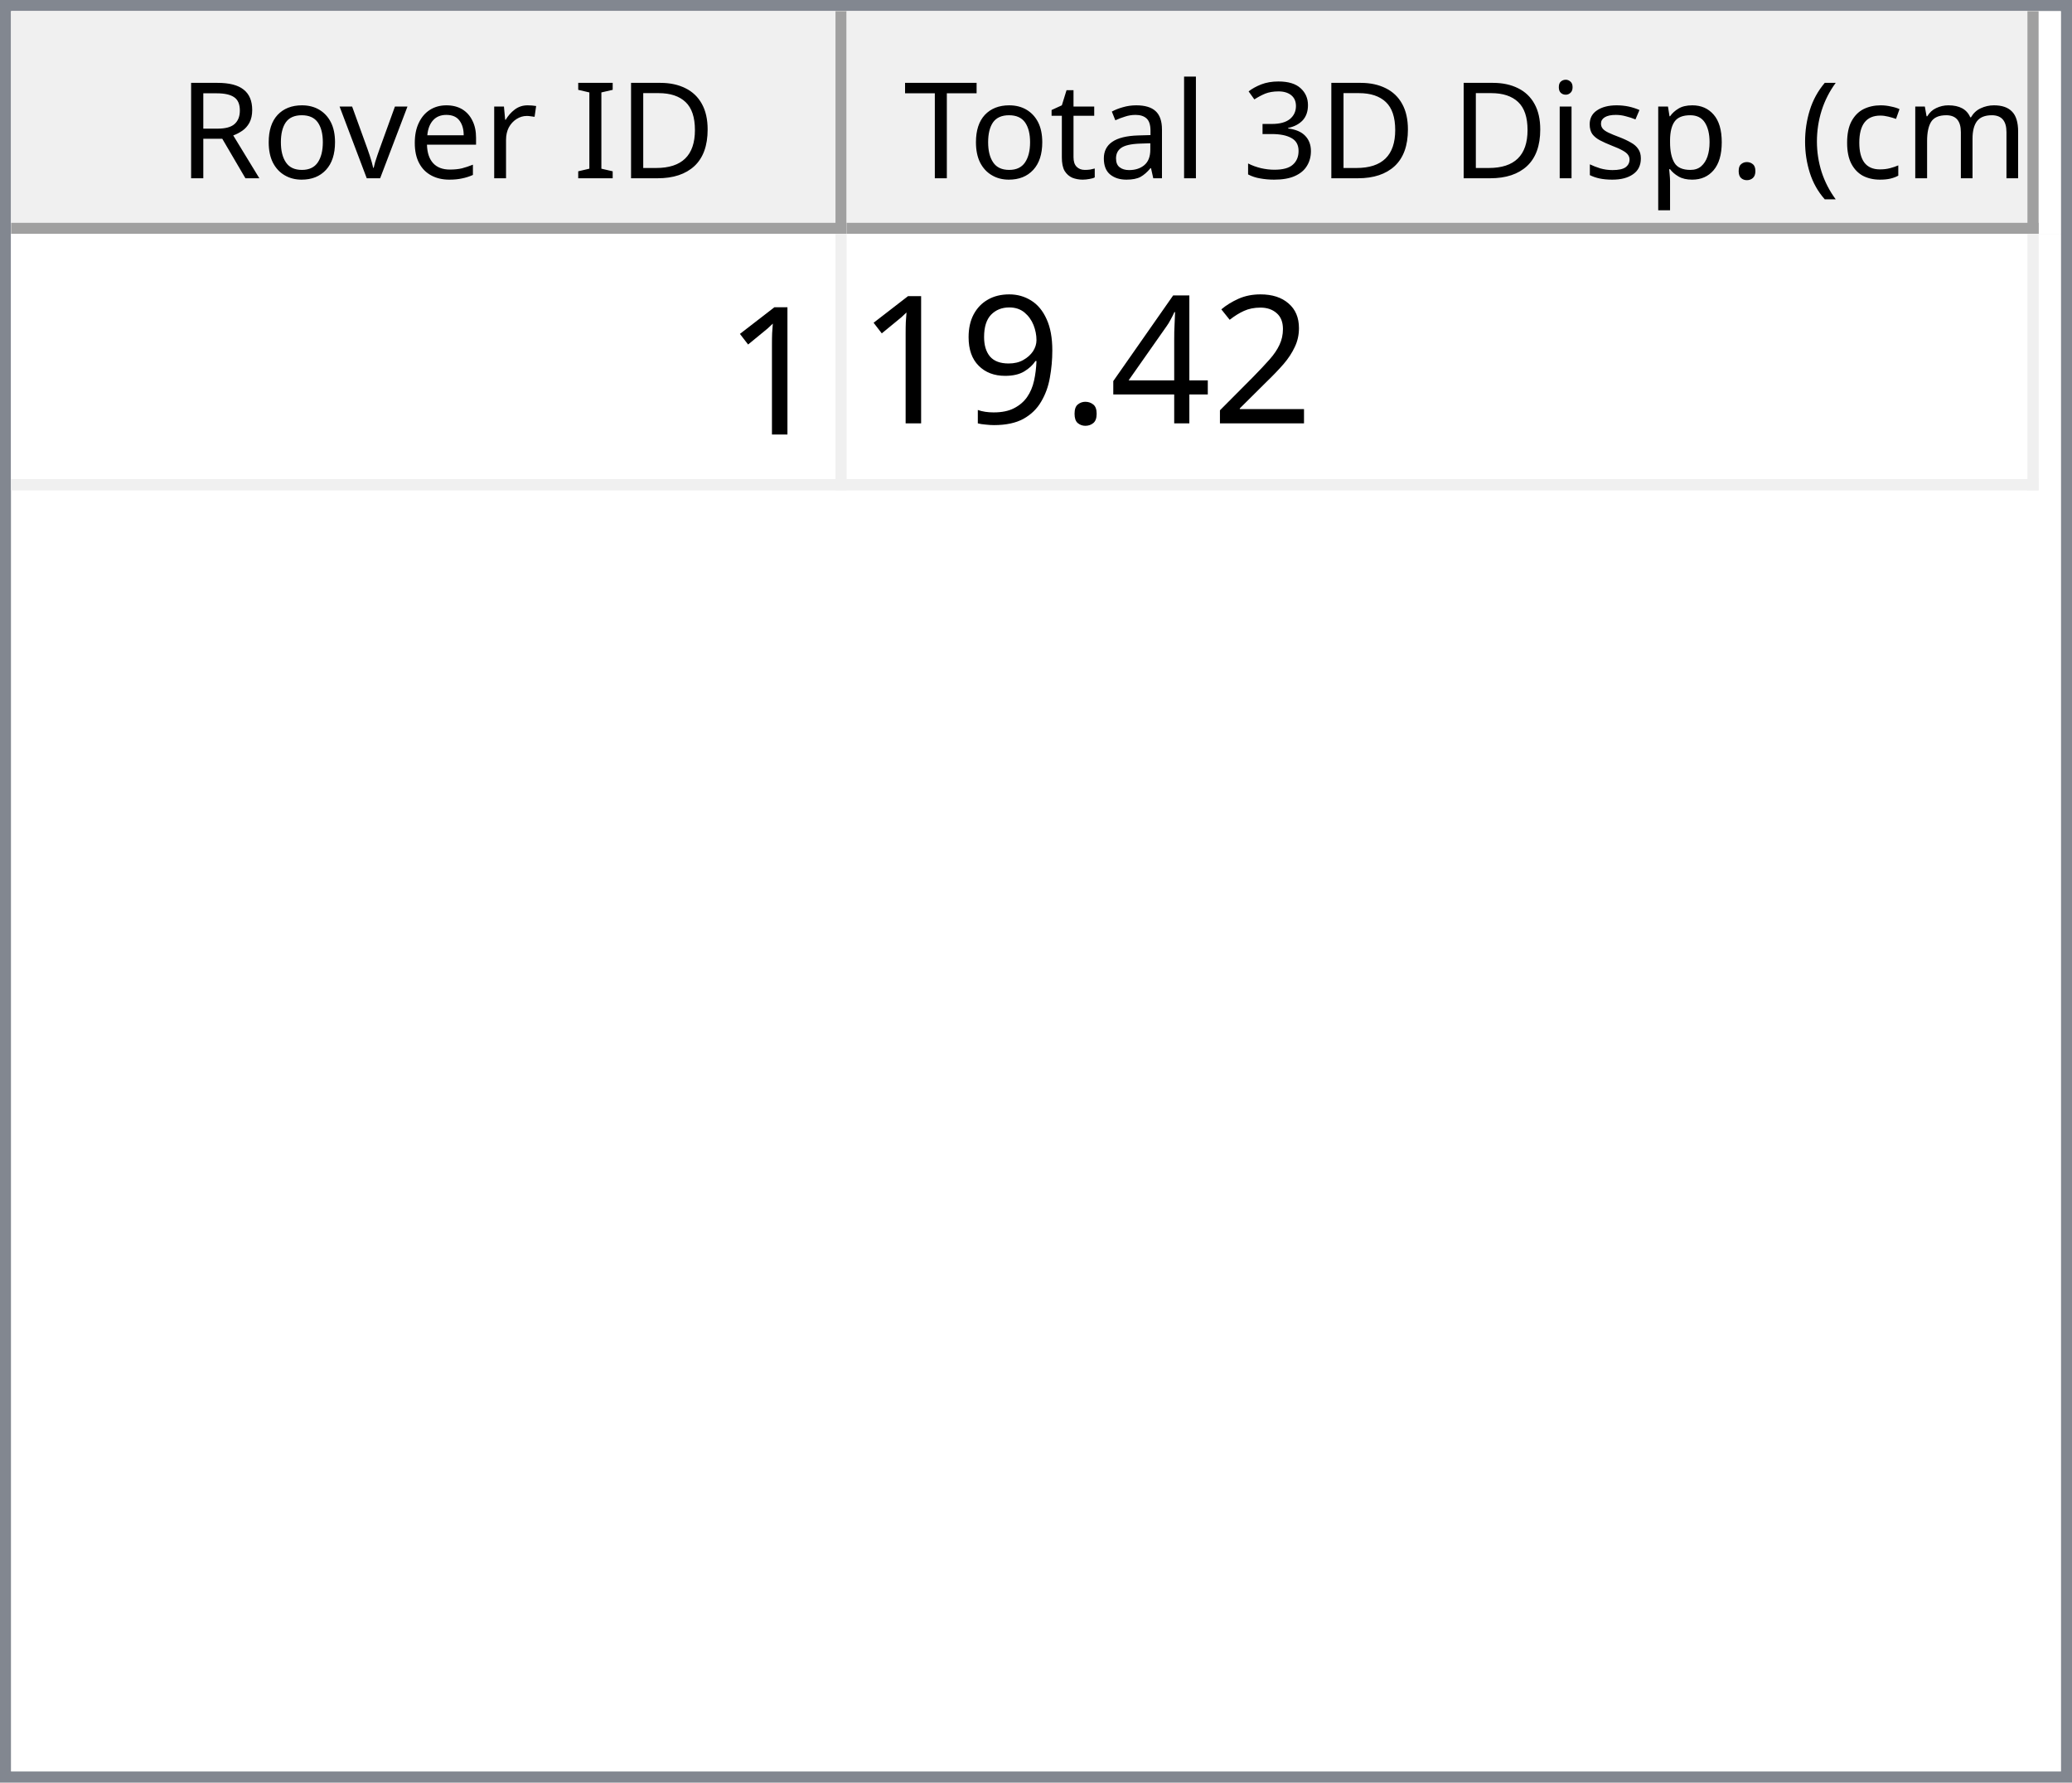
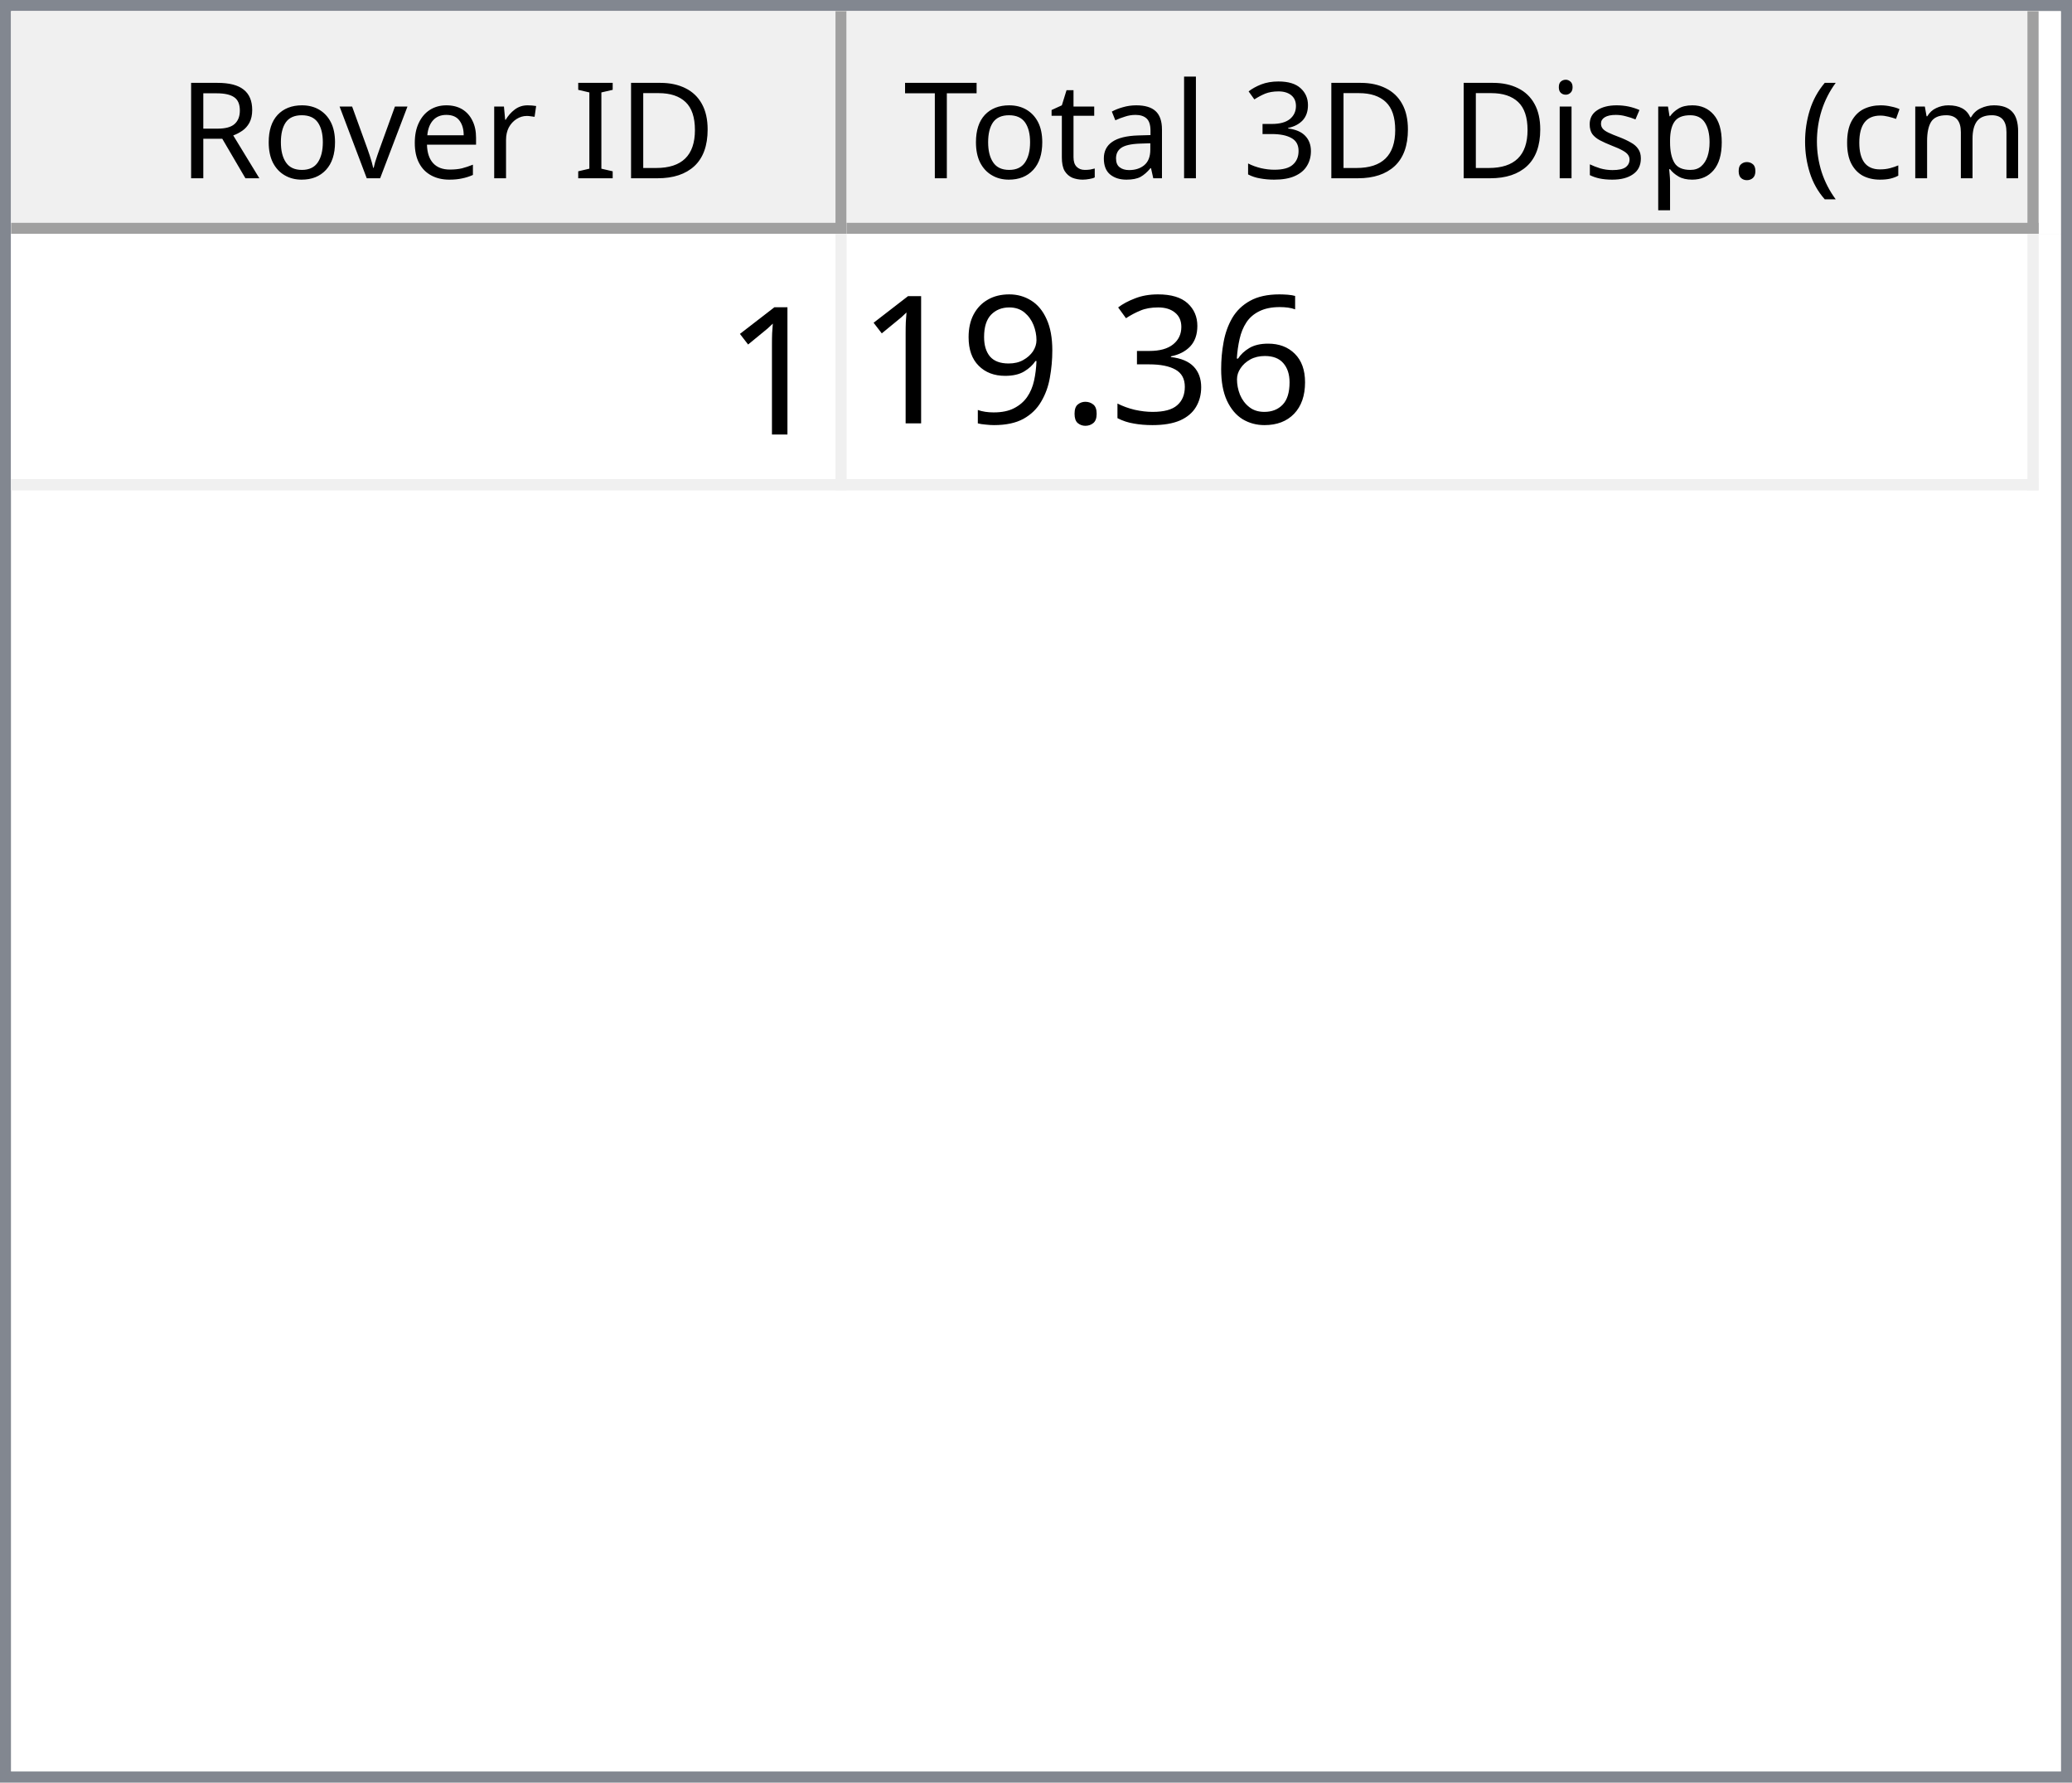
<svg xmlns="http://www.w3.org/2000/svg" style="fill-opacity:1; color-rendering:auto; color-interpolation:auto; text-rendering:auto; stroke:black; stroke-linecap:square; stroke-miterlimit:10; shape-rendering:auto; stroke-opacity:1; fill:black; stroke-dasharray:none; font-weight:normal; stroke-width:1; font-family:'Dialog'; font-style:normal; stroke-linejoin:miter; font-size:12px; stroke-dashoffset:0; image-rendering:auto;" width="186" height="160">
  <defs id="genericDefs" />
  <g>
    <defs id="defs1">
      <clipPath clipPathUnits="userSpaceOnUse" id="clipPath1">
        <path d="M0 0 L186 0 L186 160 L0 160 L0 0 Z" />
      </clipPath>
      <clipPath clipPathUnits="userSpaceOnUse" id="clipPath2">
        <path d="M0 0 L0 160 L186 160 L186 0 Z" />
      </clipPath>
      <clipPath clipPathUnits="userSpaceOnUse" id="clipPath3">
        <path d="M0 0 L0 20 L184 20 L184 0 Z" />
      </clipPath>
      <clipPath clipPathUnits="userSpaceOnUse" id="clipPath4">
        <path d="M0 0 L0 20 L75 20 L75 0 Z" />
      </clipPath>
      <clipPath clipPathUnits="userSpaceOnUse" id="clipPath5">
        <path d="M1 1 L1 19 L74 19 L74 1 Z" />
      </clipPath>
      <clipPath clipPathUnits="userSpaceOnUse" id="clipPath6">
        <path d="M0 0 L0 18 L73 18 L73 0 Z" />
      </clipPath>
      <clipPath clipPathUnits="userSpaceOnUse" id="clipPath7">
        <path d="M-0.5 -0.5 L-0.5 19.5 L74.5 19.5 L74.5 -0.5 Z" />
      </clipPath>
      <clipPath clipPathUnits="userSpaceOnUse" id="clipPath8">
        <path d="M0 0 L0 20 L107 20 L107 0 Z" />
      </clipPath>
      <clipPath clipPathUnits="userSpaceOnUse" id="clipPath9">
        <path d="M1 1 L1 19 L106 19 L106 1 Z" />
      </clipPath>
      <clipPath clipPathUnits="userSpaceOnUse" id="clipPath10">
        <path d="M0 0 L0 18 L105 18 L105 0 Z" />
      </clipPath>
      <clipPath clipPathUnits="userSpaceOnUse" id="clipPath11">
        <path d="M-0.5 -0.5 L-0.5 19.5 L106.5 19.5 L106.5 -0.5 Z" />
      </clipPath>
      <clipPath clipPathUnits="userSpaceOnUse" id="clipPath12">
        <path d="M0 0 L0 138 L184 138 L184 0 Z" />
      </clipPath>
      <clipPath clipPathUnits="userSpaceOnUse" id="clipPath13">
        <path d="M0 0 L0 23 L182 23 L182 0 Z" />
      </clipPath>
      <clipPath clipPathUnits="userSpaceOnUse" id="clipPath14">
        <path d="M-0.5 -0.5 L-0.5 22.5 L181.5 22.5 L181.5 -0.5 Z" />
      </clipPath>
      <clipPath clipPathUnits="userSpaceOnUse" id="clipPath15">
        <path d="M0 0 L0 22 L74 22 L74 0 Z" />
      </clipPath>
      <clipPath clipPathUnits="userSpaceOnUse" id="clipPath16">
        <path d="M0 0 L0 22 L106 22 L106 0 Z" />
      </clipPath>
      <font horiz-adv-x="64.551" id="font1">
        <font-face ascent="107.91" descent="25.098" units-per-em="100" style="font-style:normal; font-family:Segoe UI; font-weight:normal;" />
        <missing-glyph horiz-adv-x="64.551" d="M8.109 0 L8.109 68.266 L56.453 68.266 L56.453 0 L8.109 0 ZM15.328 7.234 L49.219 7.234 L49.219 61.031 L15.328 61.031 L15.328 7.234 Z" />
        <glyph unicode="D" horiz-adv-x="70.117" d="M9.188 0 L9.188 70.016 L28.516 70.016 Q65.531 70.016 65.531 35.891 Q65.531 19.672 55.25 9.836 Q44.969 0 27.734 0 L9.188 0 ZM17.391 62.594 L17.391 7.422 L27.828 7.422 Q41.609 7.422 49.273 14.797 Q56.938 22.172 56.938 35.688 Q56.938 62.594 28.328 62.594 L17.391 62.594 Z" />
        <glyph unicode="I" horiz-adv-x="26.611" d="M17.391 0 L9.188 0 L9.188 70.016 L17.391 70.016 L17.391 0 Z" />
        <glyph unicode=" " horiz-adv-x="27.393" d="" />
        <glyph unicode="r" horiz-adv-x="34.766" d="M34.188 41.891 Q32.078 43.5 28.125 43.5 Q23 43.5 19.555 38.672 Q16.109 33.844 16.109 25.484 L16.109 0 L8.109 0 L8.109 50 L16.109 50 L16.109 39.703 L16.312 39.703 Q18.016 44.969 21.531 47.922 Q25.047 50.875 29.391 50.875 Q32.516 50.875 34.188 50.203 L34.188 41.891 Z" />
        <glyph unicode="e" horiz-adv-x="52.295" d="M48.297 23 L12.984 23 Q13.188 14.656 17.484 10.109 Q21.781 5.562 29.297 5.562 Q37.75 5.562 44.828 11.141 L44.828 3.609 Q38.234 -1.172 27.391 -1.172 Q16.797 -1.172 10.742 5.641 Q4.688 12.453 4.688 24.812 Q4.688 36.469 11.305 43.82 Q17.922 51.172 27.734 51.172 Q37.547 51.172 42.922 44.828 Q48.297 38.484 48.297 27.203 L48.297 23 ZM40.094 29.781 Q40.047 36.719 36.75 40.578 Q33.453 44.438 27.594 44.438 Q21.922 44.438 17.969 40.383 Q14.016 36.328 13.094 29.781 L40.094 29.781 Z" />
        <glyph unicode="v" horiz-adv-x="47.9" d="M47.406 50 L27.484 0 L19.625 0 L0.688 50 L9.469 50 L22.172 13.672 Q23.578 9.672 23.922 6.688 L24.125 6.688 Q24.609 10.453 25.688 13.484 L38.969 50 L47.406 50 Z" />
        <glyph unicode="o" horiz-adv-x="58.594" d="M29 -1.172 Q17.922 -1.172 11.305 5.836 Q4.688 12.844 4.688 24.422 Q4.688 37.016 11.57 44.094 Q18.453 51.172 30.172 51.172 Q41.359 51.172 47.633 44.289 Q53.906 37.406 53.906 25.203 Q53.906 13.234 47.141 6.031 Q40.375 -1.172 29 -1.172 ZM29.594 44.438 Q21.875 44.438 17.383 39.188 Q12.891 33.938 12.891 24.703 Q12.891 15.828 17.43 10.695 Q21.969 5.562 29.594 5.562 Q37.359 5.562 41.531 10.594 Q45.703 15.625 45.703 24.906 Q45.703 34.281 41.531 39.359 Q37.359 44.438 29.594 44.438 Z" />
        <glyph unicode="R" horiz-adv-x="59.814" d="M59.375 0 L49.609 0 L37.891 19.625 Q36.281 22.359 34.766 24.289 Q33.25 26.219 31.664 27.438 Q30.078 28.656 28.25 29.219 Q26.422 29.781 24.125 29.781 L17.391 29.781 L17.391 0 L9.188 0 L9.188 70.016 L30.078 70.016 Q34.672 70.016 38.555 68.867 Q42.438 67.719 45.289 65.375 Q48.141 63.031 49.758 59.547 Q51.375 56.062 51.375 51.375 Q51.375 47.703 50.273 44.656 Q49.172 41.609 47.148 39.211 Q45.125 36.812 42.266 35.133 Q39.406 33.453 35.844 32.516 L35.844 32.328 Q37.594 31.547 38.891 30.547 Q40.188 29.547 41.359 28.18 Q42.531 26.812 43.68 25.078 Q44.828 23.344 46.234 21.047 L59.375 0 ZM17.391 62.594 L17.391 37.203 L28.516 37.203 Q31.594 37.203 34.203 38.133 Q36.812 39.062 38.719 40.797 Q40.625 42.531 41.703 45.047 Q42.781 47.562 42.781 50.688 Q42.781 56.297 39.141 59.445 Q35.5 62.594 28.609 62.594 L17.391 62.594 Z" />
        <glyph unicode=")" horiz-adv-x="30.176" d="M8.297 -15.922 L1.172 -15.922 Q16.406 2.344 16.406 26.812 Q16.406 51.469 1.078 70.016 L8.297 70.016 Q23.531 52.156 23.531 26.703 Q23.531 1.375 8.297 -15.922 Z" />
        <glyph unicode="m" horiz-adv-x="86.133" d="M79.109 0 L71.094 0 L71.094 28.719 Q71.094 37.016 68.531 40.727 Q65.969 44.438 59.906 44.438 Q54.781 44.438 51.195 39.75 Q47.609 35.062 47.609 28.516 L47.609 0 L39.594 0 L39.594 29.688 Q39.594 44.438 28.219 44.438 Q22.953 44.438 19.531 40.016 Q16.109 35.594 16.109 28.516 L16.109 0 L8.109 0 L8.109 50 L16.109 50 L16.109 42.094 L16.312 42.094 Q21.625 51.172 31.844 51.172 Q36.969 51.172 40.773 48.312 Q44.578 45.453 46 40.828 Q51.562 51.172 62.594 51.172 Q79.109 51.172 79.109 30.812 L79.109 0 Z" />
        <glyph unicode="c" horiz-adv-x="46.191" d="M42.188 2.297 Q36.422 -1.172 28.516 -1.172 Q17.828 -1.172 11.258 5.789 Q4.688 12.75 4.688 23.828 Q4.688 36.188 11.766 43.68 Q18.844 51.172 30.672 51.172 Q37.25 51.172 42.281 48.734 L42.281 40.531 Q36.719 44.438 30.375 44.438 Q22.703 44.438 17.797 38.945 Q12.891 33.453 12.891 24.516 Q12.891 15.719 17.508 10.641 Q22.125 5.562 29.891 5.562 Q36.422 5.562 42.188 9.906 L42.188 2.297 Z" />
        <glyph unicode="(" horiz-adv-x="30.176" d="M29.109 -15.922 L21.969 -15.922 Q6.844 1.375 6.844 26.703 Q6.844 52.156 21.969 70.016 L29.203 70.016 Q13.875 51.469 13.875 26.812 Q13.875 2.344 29.109 -15.922 Z" />
        <glyph unicode="." horiz-adv-x="21.68" d="M10.891 -1.078 Q8.641 -1.078 7.055 0.539 Q5.469 2.156 5.469 4.391 Q5.469 6.641 7.055 8.273 Q8.641 9.906 10.891 9.906 Q13.188 9.906 14.797 8.273 Q16.406 6.641 16.406 4.391 Q16.406 2.156 14.797 0.539 Q13.188 -1.078 10.891 -1.078 Z" />
        <glyph unicode="p" horiz-adv-x="58.789" d="M16.312 7.234 L16.109 7.234 L16.109 -23 L8.109 -23 L8.109 50 L16.109 50 L16.109 41.219 L16.312 41.219 Q22.219 51.172 33.594 51.172 Q43.266 51.172 48.688 44.461 Q54.109 37.75 54.109 26.469 Q54.109 13.922 48 6.375 Q41.891 -1.172 31.297 -1.172 Q21.578 -1.172 16.312 7.234 ZM16.109 27.391 L16.109 20.406 Q16.109 14.203 20.141 9.883 Q24.172 5.562 30.375 5.562 Q37.641 5.562 41.773 11.133 Q45.906 16.703 45.906 26.609 Q45.906 34.969 42.047 39.703 Q38.188 44.438 31.594 44.438 Q24.609 44.438 20.359 39.578 Q16.109 34.719 16.109 27.391 Z" />
        <glyph unicode="s" horiz-adv-x="42.432" d="M5.078 1.812 L5.078 10.406 Q11.625 5.562 19.484 5.562 Q30.031 5.562 30.031 12.594 Q30.031 14.594 29.125 15.992 Q28.219 17.391 26.68 18.461 Q25.141 19.531 23.07 20.383 Q21 21.234 18.609 22.172 Q15.281 23.484 12.766 24.828 Q10.25 26.172 8.57 27.859 Q6.891 29.547 6.031 31.695 Q5.172 33.844 5.172 36.719 Q5.172 40.234 6.789 42.945 Q8.406 45.656 11.086 47.484 Q13.766 49.312 17.211 50.242 Q20.656 51.172 24.312 51.172 Q30.812 51.172 35.938 48.922 L35.938 40.828 Q30.422 44.438 23.25 44.438 Q21 44.438 19.195 43.922 Q17.391 43.406 16.094 42.477 Q14.797 41.547 14.086 40.258 Q13.375 38.969 13.375 37.406 Q13.375 35.453 14.086 34.133 Q14.797 32.812 16.164 31.789 Q17.531 30.766 19.484 29.938 Q21.438 29.109 23.922 28.125 Q27.25 26.859 29.883 25.516 Q32.516 24.172 34.375 22.484 Q36.234 20.797 37.234 18.602 Q38.234 16.406 38.234 13.375 Q38.234 9.672 36.602 6.938 Q34.969 4.203 32.234 2.398 Q29.5 0.594 25.93 -0.289 Q22.359 -1.172 18.453 -1.172 Q10.75 -1.172 5.078 1.812 Z" />
        <glyph unicode="i" horiz-adv-x="24.219" d="M12.203 62.703 Q10.062 62.703 8.547 64.164 Q7.031 65.625 7.031 67.875 Q7.031 70.125 8.547 71.609 Q10.062 73.094 12.203 73.094 Q14.406 73.094 15.945 71.609 Q17.484 70.125 17.484 67.875 Q17.484 65.719 15.945 64.211 Q14.406 62.703 12.203 62.703 ZM16.109 0 L8.109 0 L8.109 50 L16.109 50 L16.109 0 Z" />
        <glyph unicode="3" horiz-adv-x="53.906" d="M46.531 19.828 Q46.531 15.094 44.75 11.211 Q42.969 7.328 39.719 4.57 Q36.469 1.812 31.93 0.297 Q27.391 -1.219 21.922 -1.219 Q11.922 -1.219 6 2.594 L6 11.188 Q13.094 5.609 22.219 5.609 Q25.875 5.609 28.828 6.539 Q31.781 7.469 33.906 9.227 Q36.031 10.984 37.18 13.477 Q38.328 15.969 38.328 19.094 Q38.328 32.812 18.797 32.812 L12.984 32.812 L12.984 39.594 L18.5 39.594 Q35.797 39.594 35.797 52.484 Q35.797 64.406 22.609 64.406 Q15.188 64.406 8.688 59.422 L8.688 67.188 Q15.375 71.188 24.609 71.188 Q29 71.188 32.57 69.969 Q36.141 68.75 38.68 66.555 Q41.219 64.359 42.609 61.281 Q44 58.203 44 54.5 Q44 40.672 30.031 36.719 L30.031 36.531 Q33.594 36.141 36.625 34.797 Q39.656 33.453 41.852 31.305 Q44.047 29.156 45.289 26.25 Q46.531 23.344 46.531 19.828 Z" />
        <glyph unicode="l" horiz-adv-x="24.219" d="M16.109 0 L8.109 0 L8.109 74.031 L16.109 74.031 L16.109 0 Z" />
        <glyph unicode="a" horiz-adv-x="50.879" d="M43.891 0 L35.891 0 L35.891 7.812 L35.688 7.812 Q30.469 -1.172 20.312 -1.172 Q12.844 -1.172 8.617 2.781 Q4.391 6.734 4.391 13.281 Q4.391 27.297 20.906 29.594 L35.891 31.688 Q35.891 44.438 25.594 44.438 Q16.547 44.438 9.281 38.281 L9.281 46.484 Q16.656 51.172 26.266 51.172 Q43.891 51.172 43.891 32.516 L43.891 0 ZM35.891 25.297 L23.828 23.641 Q18.266 22.859 15.43 20.875 Q12.594 18.891 12.594 13.875 Q12.594 10.203 15.211 7.883 Q17.828 5.562 22.172 5.562 Q28.125 5.562 32.008 9.742 Q35.891 13.922 35.891 20.312 L35.891 25.297 Z" />
        <glyph unicode="t" horiz-adv-x="33.887" d="M31.297 0.484 Q28.469 -1.078 23.828 -1.078 Q10.688 -1.078 10.688 13.578 L10.688 43.172 L2.094 43.172 L2.094 50 L10.688 50 L10.688 62.203 L18.703 64.797 L18.703 50 L31.297 50 L31.297 43.172 L18.703 43.172 L18.703 14.984 Q18.703 9.969 20.414 7.82 Q22.125 5.672 26.078 5.672 Q29.109 5.672 31.297 7.328 L31.297 0.484 Z" />
        <glyph unicode="T" horiz-adv-x="52.393" d="M50.594 62.594 L30.375 62.594 L30.375 0 L22.172 0 L22.172 62.594 L2 62.594 L2 70.016 L50.594 70.016 L50.594 62.594 Z" />
      </font>
      <font horiz-adv-x="75.0" id="font2">
        <font-face ascent="100.537" descent="21.973" units-per-em="100" style="font-style:normal; font-family:sans-serif; font-weight:normal;" />
        <missing-glyph horiz-adv-x="75.0" d="M12.5 0 L12.5 62.5 L62.5 62.5 L62.5 0 L12.5 0 ZM14.062 1.562 L60.938 1.562 L60.938 60.938 L14.062 60.938 L14.062 1.562 Z" />
        <glyph unicode="1" horiz-adv-x="55.615" d="M37.25 0 L28.469 0 L28.469 56 Q25.297 52.984 20.141 49.953 Q14.984 46.922 10.891 45.406 L10.891 53.906 Q18.266 57.375 23.781 62.305 Q29.297 67.234 31.594 71.875 L37.25 71.875 L37.25 0 Z" />
-         <glyph unicode="2" horiz-adv-x="55.615" d="M50.344 8.453 L50.344 0 L3.031 0 Q2.938 3.172 4.047 6.109 Q5.859 10.938 9.836 15.625 Q13.812 20.312 21.344 26.469 Q33.016 36.031 37.117 41.625 Q41.219 47.219 41.219 52.203 Q41.219 57.422 37.477 61.008 Q33.734 64.594 27.734 64.594 Q21.391 64.594 17.578 60.789 Q13.766 56.984 13.719 50.25 L4.688 51.172 Q5.609 61.281 11.664 66.578 Q17.719 71.875 27.938 71.875 Q38.234 71.875 44.242 66.164 Q50.25 60.453 50.25 52 Q50.25 47.703 48.492 43.555 Q46.734 39.406 42.656 34.812 Q38.578 30.219 29.109 22.219 Q21.188 15.578 18.945 13.211 Q16.703 10.844 15.234 8.453 L50.344 8.453 Z" />
-         <glyph unicode="4" horiz-adv-x="55.615" d="M32.328 0 L32.328 17.141 L1.266 17.141 L1.266 25.203 L33.938 71.578 L41.109 71.578 L41.109 25.203 L50.781 25.203 L50.781 17.141 L41.109 17.141 L41.109 0 L32.328 0 ZM32.328 25.203 L32.328 57.469 L9.906 25.203 L32.328 25.203 Z" />
+         <glyph unicode="6" horiz-adv-x="55.615" d="M49.75 54.047 L41.016 53.375 Q39.844 58.547 37.703 60.891 Q34.125 64.656 28.906 64.656 Q24.703 64.656 21.531 62.312 Q17.391 59.281 14.992 53.469 Q12.594 47.656 12.5 36.922 Q15.672 41.75 20.266 44.094 Q24.859 46.438 29.891 46.438 Q38.672 46.438 44.852 39.969 Q51.031 33.5 51.031 23.25 Q51.031 16.5 48.125 10.719 Q45.219 4.938 40.141 1.859 Q35.062 -1.219 28.609 -1.219 Q17.625 -1.219 10.695 6.859 Q3.766 14.938 3.766 33.5 Q3.766 54.25 11.422 63.672 Q18.109 71.875 29.438 71.875 Q37.891 71.875 43.289 67.141 Q48.688 62.406 49.75 54.047 ZM13.875 23.188 Q13.875 18.656 15.797 14.508 Q17.719 10.359 21.188 8.18 Q24.656 6 28.469 6 Q34.031 6 38.039 10.492 Q42.047 14.984 42.047 22.703 Q42.047 30.125 38.086 34.398 Q34.125 38.672 28.125 38.672 Q22.172 38.672 18.023 34.398 Q13.875 30.125 13.875 23.188 Z" />
+         <glyph unicode="3" horiz-adv-x="55.615" d="M4.203 18.891 L12.984 20.062 Q14.5 12.594 18.141 9.297 Q21.781 6 27 6 Q33.203 6 37.477 10.297 Q41.75 14.594 41.75 20.953 Q41.75 27 37.797 30.93 Q33.844 34.859 27.734 34.859 Q25.25 34.859 21.531 33.891 L22.516 41.609 Q23.391 41.5 23.922 41.5 Q29.547 41.5 34.039 44.43 Q38.531 47.359 38.531 53.469 Q38.531 58.297 35.258 61.477 Q31.984 64.656 26.812 64.656 Q21.688 64.656 18.266 61.43 Q14.844 58.203 13.875 51.766 L5.078 53.328 Q6.688 62.156 12.398 67.016 Q18.109 71.875 26.609 71.875 Q32.469 71.875 37.398 69.359 Q42.328 66.844 44.945 62.5 Q47.562 58.156 47.562 53.266 Q47.562 48.641 45.07 44.828 Q42.578 41.016 37.703 38.766 Q44.047 37.312 47.562 32.695 Q51.078 28.078 51.078 21.141 Q51.078 11.766 44.242 5.25 Q37.406 -1.266 26.953 -1.266 Q17.531 -1.266 11.305 4.352 Q5.078 9.969 4.203 18.891 Z" />
        <glyph unicode="." horiz-adv-x="27.783" d="M9.078 0 L9.078 10.016 L19.094 10.016 L19.094 0 L9.078 0 Z" />
        <glyph unicode="9" horiz-adv-x="55.615" d="M5.469 16.547 L13.922 17.328 Q14.984 11.375 18.016 8.688 Q21.047 6 25.781 6 Q29.828 6 32.883 7.859 Q35.938 9.719 37.891 12.82 Q39.844 15.922 41.164 21.195 Q42.484 26.469 42.484 31.938 Q42.484 32.516 42.438 33.688 Q39.797 29.5 35.234 26.883 Q30.672 24.266 25.344 24.266 Q16.453 24.266 10.305 30.711 Q4.156 37.156 4.156 47.703 Q4.156 58.594 10.578 65.234 Q17 71.875 26.656 71.875 Q33.641 71.875 39.43 68.117 Q45.219 64.359 48.219 57.398 Q51.219 50.438 51.219 37.25 Q51.219 23.531 48.242 15.406 Q45.266 7.281 39.383 3.031 Q33.5 -1.219 25.594 -1.219 Q17.188 -1.219 11.867 3.445 Q6.547 8.109 5.469 16.547 ZM41.453 48.141 Q41.453 55.719 37.43 60.156 Q33.406 64.594 27.734 64.594 Q21.875 64.594 17.531 59.812 Q13.188 55.031 13.188 47.406 Q13.188 40.578 17.312 36.305 Q21.438 32.031 27.484 32.031 Q33.594 32.031 37.523 36.305 Q41.453 40.578 41.453 48.141 Z" />
      </font>
    </defs>
    <g style="fill:white; stroke:white;">
      <rect x="0" y="0" width="186" style="clip-path:url(#clipPath1); stroke:none;" height="160" />
    </g>
    <g style="fill:white; text-rendering:optimizeSpeed; color-rendering:optimizeSpeed; image-rendering:optimizeSpeed; shape-rendering:crispEdges; stroke:white; color-interpolation:sRGB;">
      <rect x="0" width="186" height="160" y="0" style="stroke:none;" />
      <path style="stroke:none;" d="M0 160 L186 160 L186 0 L0 0 Z" />
    </g>
    <g style="fill:rgb(240,240,240); font-family:'Segoe UI'; stroke:rgb(240,240,240);">
      <rect x="0" y="0" width="186" style="clip-path:url(#clipPath2); stroke:none;" height="160" />
    </g>
    <g style="fill:rgb(130,135,144); font-family:'Segoe UI'; stroke:rgb(130,135,144);">
      <path d="M0 0 L186 0 L186 160 L0 160 L0 0 ZM1 1 L185 1 L185 159 L1 159 L1 1 Z" style="fill-rule:evenodd; clip-path:url(#clipPath2); stroke:none;" />
    </g>
    <g style="fill:white; font-family:'Segoe UI'; stroke:white;" transform="translate(1,1)">
      <rect x="0" y="0" width="184" style="clip-path:url(#clipPath3); stroke:none;" height="20" />
    </g>
    <g style="fill:rgb(240,240,240); font-family:'Segoe UI'; stroke:rgb(240,240,240);" transform="translate(1,1)">
      <rect x="0" y="0" width="75" style="clip-path:url(#clipPath4); stroke:none;" height="20" />
    </g>
    <g style="font-family:'Segoe UI';" transform="translate(2,2)">
      <text x="14" xml:space="preserve" y="14" style="clip-path:url(#clipPath6); stroke:none;">Rover ID</text>
    </g>
    <g style="fill:rgb(160,160,160); font-family:'Segoe UI'; stroke:rgb(160,160,160); stroke-linejoin:bevel;" transform="translate(1.5,1.5)">
      <line x1="74" x2="74" y1="0" style="fill:none; clip-path:url(#clipPath7);" y2="19" />
    </g>
    <g style="fill:rgb(160,160,160); font-family:'Segoe UI'; stroke:rgb(160,160,160); stroke-linejoin:bevel;" transform="matrix(1,0,0,1,1,1) translate(0.5,0.5)">
      <line x1="0" x2="74" y1="19" style="fill:none; clip-path:url(#clipPath7);" y2="19" />
    </g>
    <g style="fill:rgb(240,240,240); font-family:'Segoe UI'; stroke:rgb(240,240,240);" transform="translate(76,1)">
      <rect x="0" y="0" width="107" style="clip-path:url(#clipPath8); stroke:none;" height="20" />
    </g>
    <g style="font-family:'Segoe UI';" transform="translate(77,2)">
      <text x="1" xml:space="preserve" y="14" style="clip-path:url(#clipPath10); stroke:none;"> Total 3D Disp. (cm)</text>
    </g>
    <g style="fill:rgb(160,160,160); font-family:'Segoe UI'; stroke:rgb(160,160,160); stroke-linejoin:bevel;" transform="translate(76.5,1.5)">
      <line x1="106" x2="106" y1="0" style="fill:none; clip-path:url(#clipPath11);" y2="19" />
    </g>
    <g style="fill:rgb(160,160,160); font-family:'Segoe UI'; stroke:rgb(160,160,160); stroke-linejoin:bevel;" transform="matrix(1,0,0,1,76,1) translate(0.5,0.5)">
      <line x1="0" x2="106" y1="19" style="fill:none; clip-path:url(#clipPath11);" y2="19" />
    </g>
    <g style="fill:white; font-family:'Segoe UI'; stroke:white;" transform="translate(1,21)">
      <rect x="0" y="0" width="184" style="clip-path:url(#clipPath12); stroke:none;" height="138" />
    </g>
    <g style="fill:rgb(240,240,240); font-size:16px; font-family:sans-serif; stroke:rgb(240,240,240);" transform="translate(1,21)">
      <rect x="0" y="0" width="182" style="clip-path:url(#clipPath13); stroke:none;" height="23" />
      <line transform="translate(0.5,0.5)" x1="0" x2="181" y1="22" style="clip-path:url(#clipPath14); fill:none; stroke-linejoin:bevel;" y2="22" />
    </g>
    <g transform="matrix(1,0,0,1,1,21) translate(0.5,0.5)" style="fill:rgb(240,240,240); font-size:16px; font-family:sans-serif; stroke:rgb(240,240,240); stroke-linejoin:bevel;">
      <line x1="74" x2="74" y1="0" style="fill:none; clip-path:url(#clipPath14);" y2="22" />
    </g>
    <g transform="matrix(1,0,0,1,1,21) translate(0.5,0.5)" style="fill:rgb(240,240,240); font-size:16px; font-family:sans-serif; stroke:rgb(240,240,240); stroke-linejoin:bevel;">
      <line x1="181" x2="181" y1="0" style="fill:none; clip-path:url(#clipPath14);" y2="22" />
    </g>
    <g style="fill:white; font-size:16px; font-family:sans-serif; stroke:white;" transform="matrix(1,0,0,1,1,21)">
      <rect x="0" y="0" width="74" style="clip-path:url(#clipPath15); stroke:none;" height="22" />
      <text x="64" y="18" style="fill:black; clip-path:url(#clipPath15); stroke:none;" xml:space="preserve">1</text>
    </g>
    <g style="fill:white; font-size:16px; font-family:sans-serif; stroke:white;" transform="matrix(1,0,0,1,1,21) translate(75,0)">
      <rect x="0" y="0" width="106" style="clip-path:url(#clipPath16); stroke:none;" height="22" />
-       <text x="1" y="17" style="fill:black; clip-path:url(#clipPath16); stroke:none;" xml:space="preserve">19.42</text>
+       <text x="1" y="17" style="fill:black; clip-path:url(#clipPath16); stroke:none;" xml:space="preserve">19.36</text>
    </g>
  </g>
</svg>
